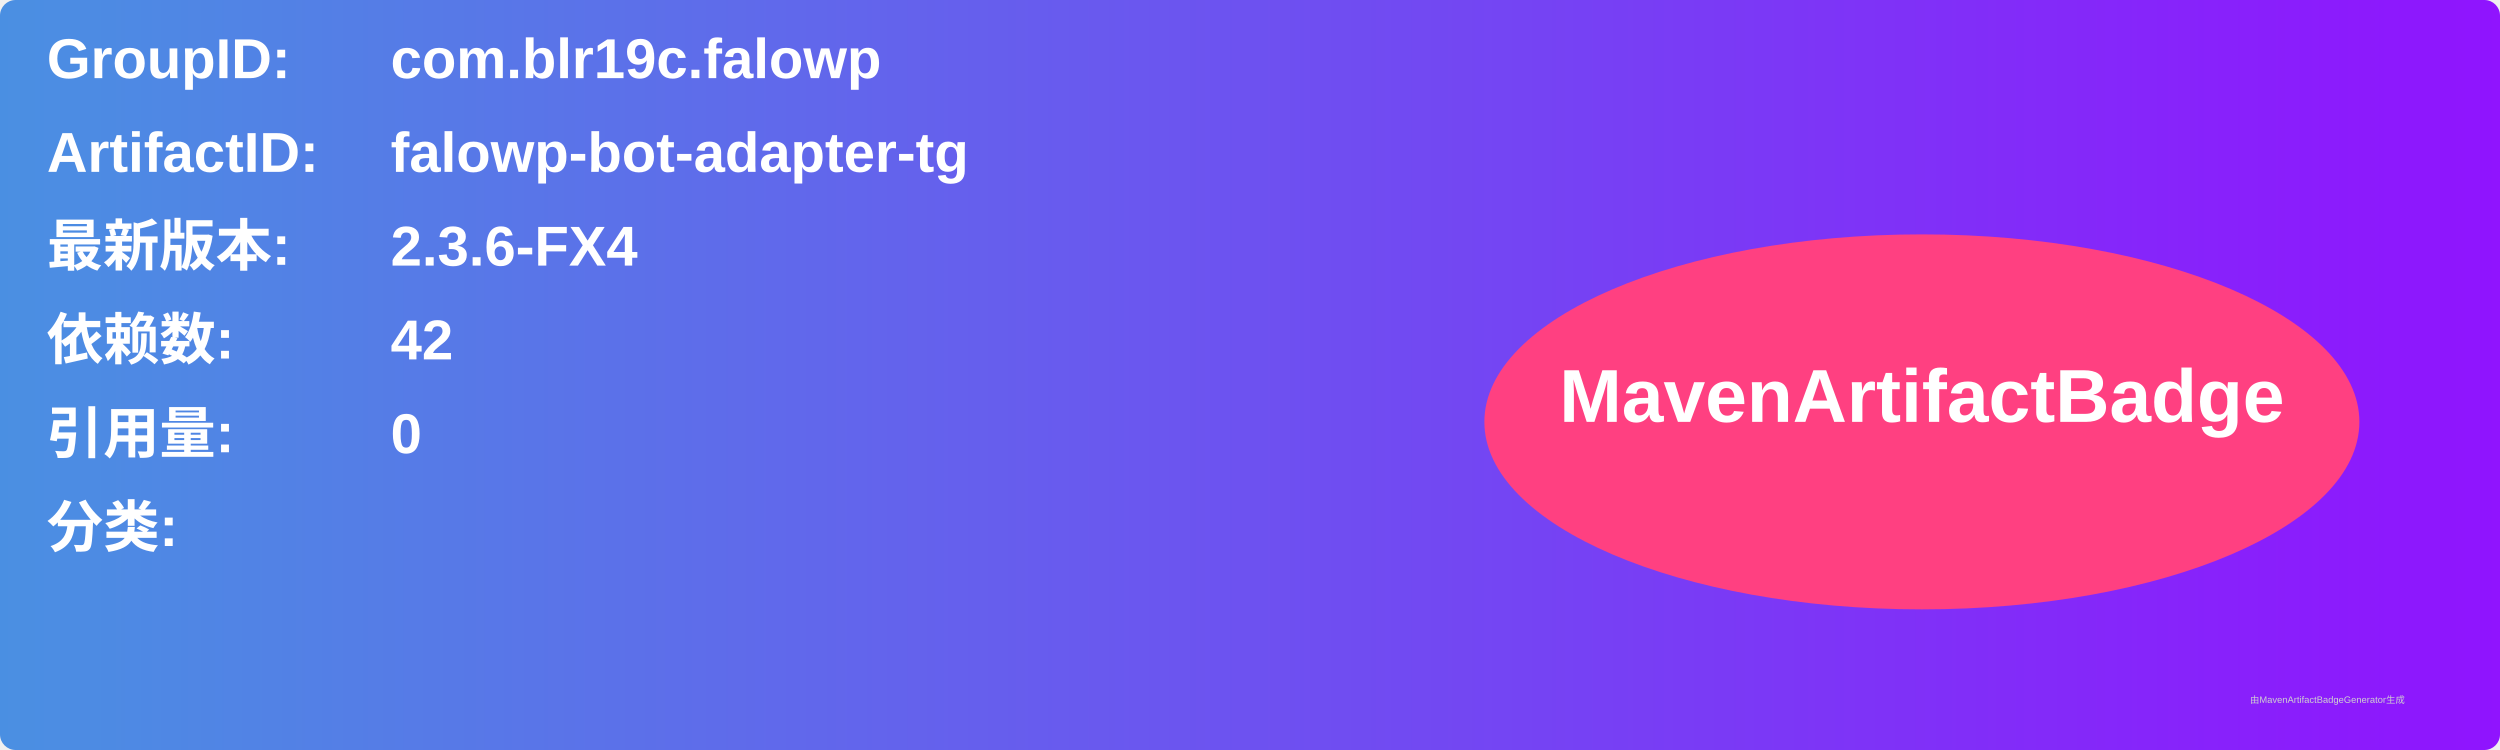
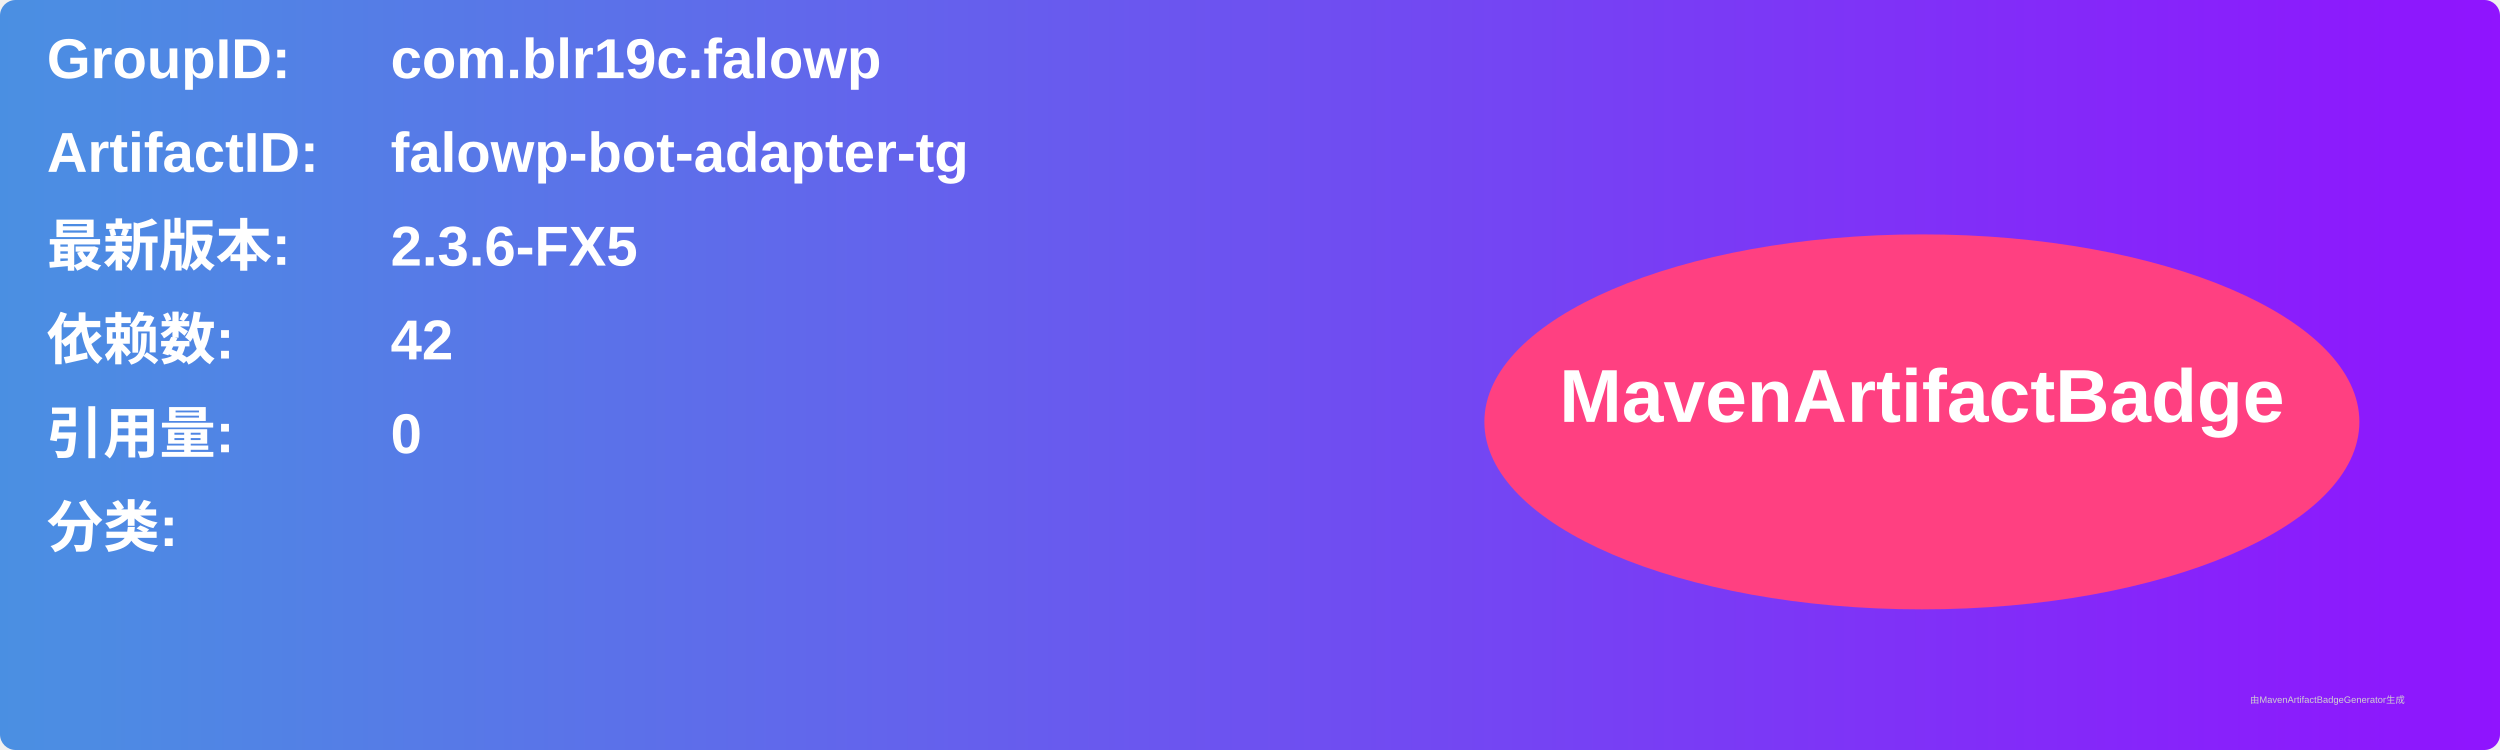
<svg xmlns="http://www.w3.org/2000/svg" width="800" height="240" viewBox="0 0 800 240">
  <linearGradient id="grad" x1="0%" y1="0%" x2="100%" y2="0%">
    <stop offset="0%" stop-color="#4a90e2" />
    <stop offset="100%" stop-color="#9013fe" />
  </linearGradient>
  <rect width="100%" height="100%" rx="5" ry="5" fill="url(#grad)" />
  <g transform="translate(15, 15)">
    <text x="0" y="10" font-family="Arial" font-size="18" fill="white" font-weight="bold" width="260">GroupID:</text>
    <text x="110" y="10" font-family="Arial" font-size="18" fill="white" font-weight="bold" width="460">com.blr19c.falowp</text>
    <text x="0" y="40" font-family="Arial" font-size="18" fill="white" font-weight="bold" width="260">ArtifactID:</text>
    <text x="110" y="40" font-family="Arial" font-size="18" fill="white" font-weight="bold" width="460">falowp-bot-adapter-tg</text>
    <text x="0" y="70" font-family="Arial" font-size="18" fill="white" font-weight="bold">最新版本:</text>
    <text x="110" y="70" font-family="Arial" font-size="18" fill="white" font-weight="bold">
-       <tspan font-weight="bold">2.3.6-FX4</tspan>
+       <tspan font-weight="bold">2.3.6-FX5</tspan>
    </text>
    <text x="0" y="100" font-family="Arial" font-size="18" fill="white" font-weight="bold">依赖数: </text>
    <text x="110" y="100" font-family="Arial" font-size="18" fill="white">
      <tspan font-weight="bold">42</tspan>
    </text>
    <text x="0" y="130" font-family="Arial" font-size="18" fill="white" font-weight="bold">引用量: </text>
    <text x="110" y="130" font-family="Arial" font-size="18" fill="white">
      <tspan font-weight="bold">0</tspan>
    </text>
    <text x="0" y="160" font-family="Arial" font-size="18" fill="white" font-weight="bold">分类:</text>
    <text x="10" y="190" font-family="Arial" font-size="10" fill="white">
      <tspan font-weight="bold" />
    </text>
    <ellipse cx="600" cy="120" rx="140" ry="60" fill="#ff4081" />
    <text x="600" y="120" text-anchor="middle" font-family="Arial" font-size="24" fill="white" font-weight="bold">MavenArtifactBadge</text>
  </g>
  <text x="720" y="225" font-family="Arial" font-size="3" fill="#d0d0d0">由MavenArtifactBadgeGenerator生成</text>
</svg>
